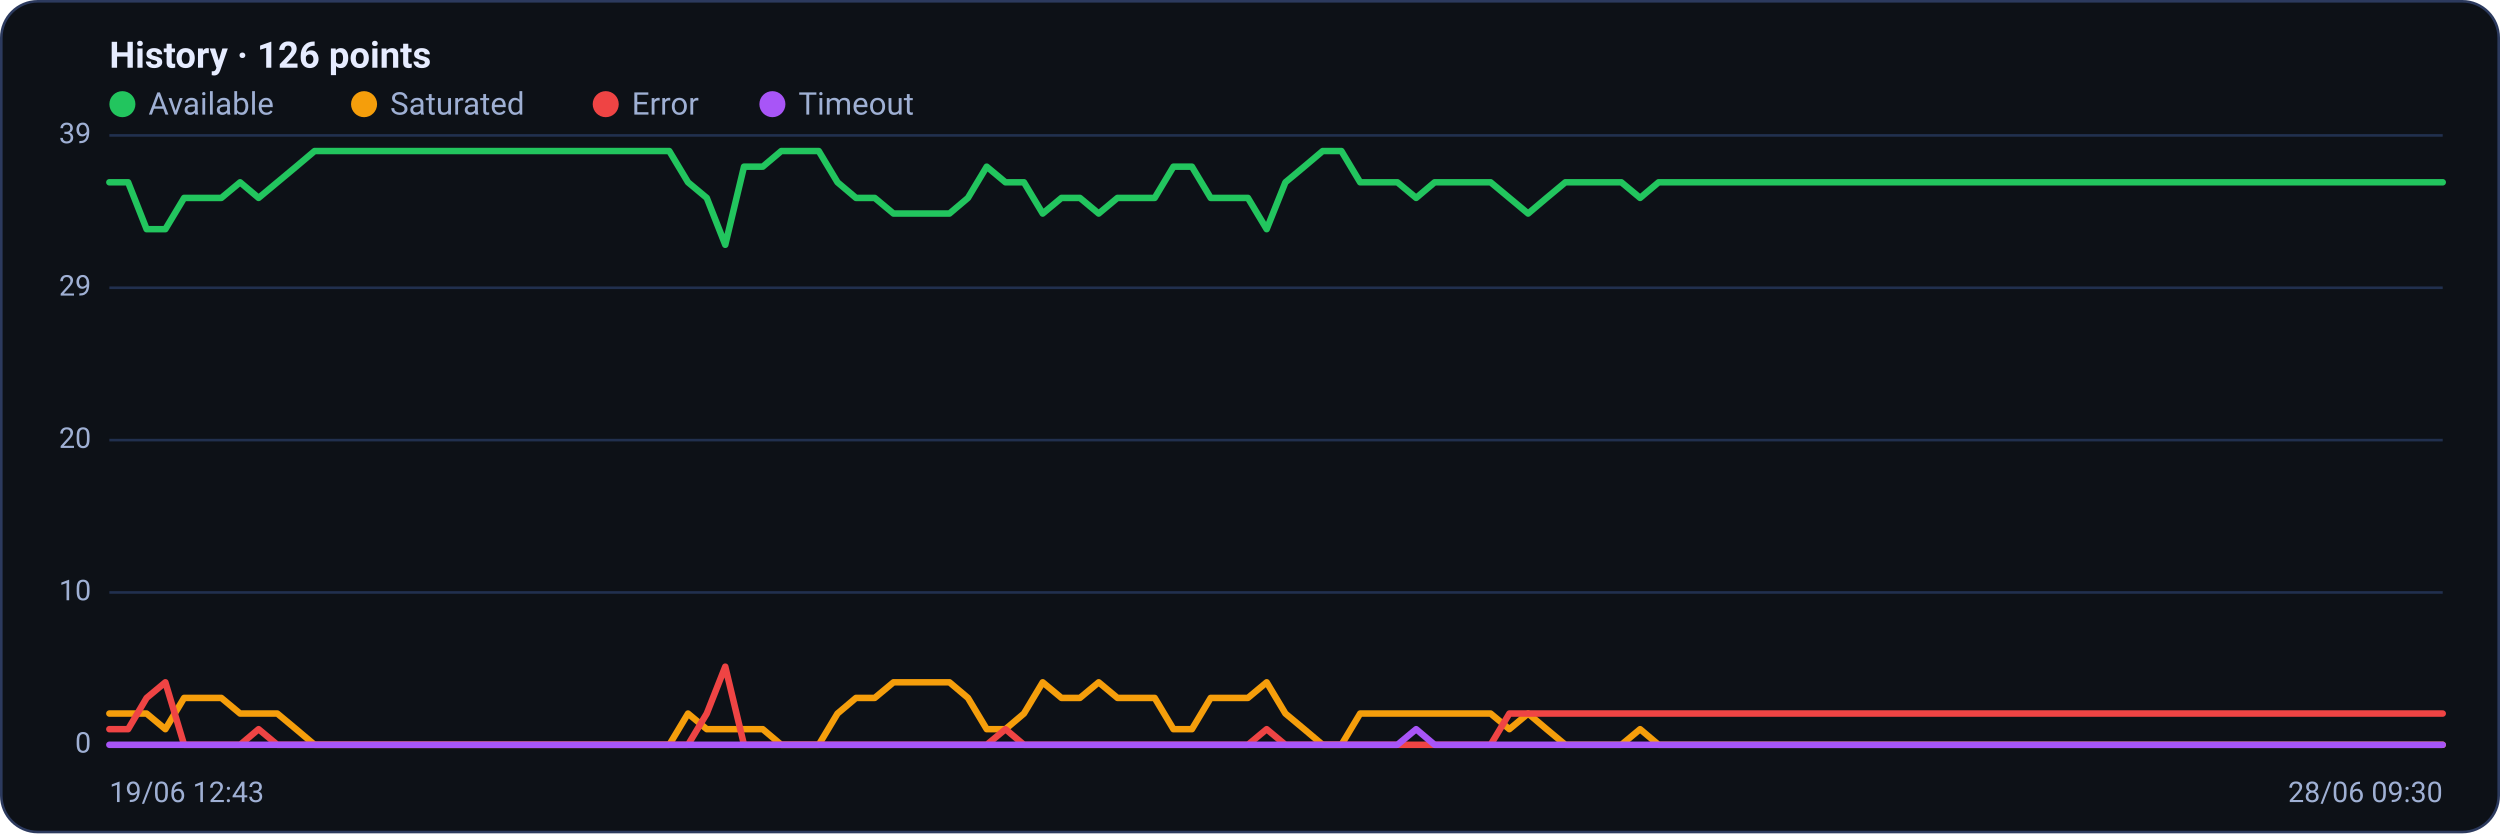
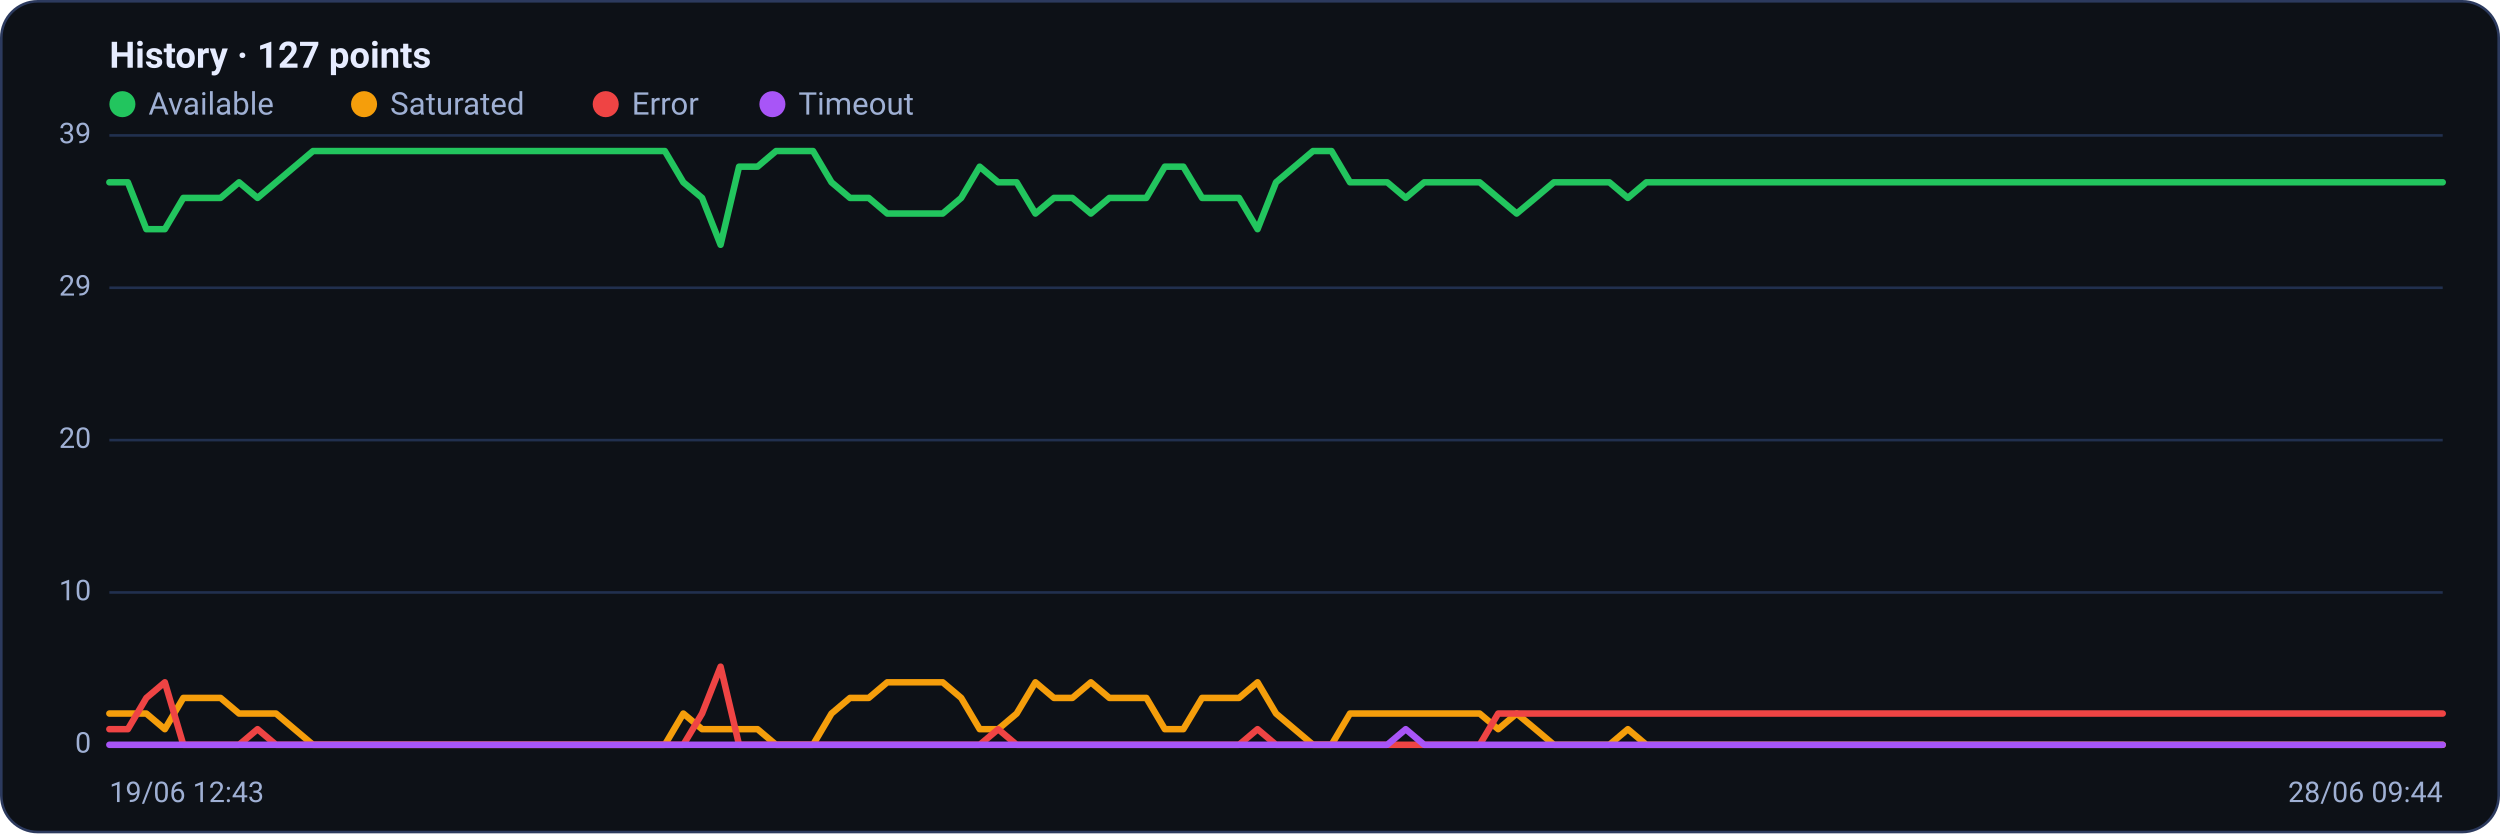
<svg xmlns="http://www.w3.org/2000/svg" viewBox="0 0 960 320" width="960" height="320" font-family="Segoe UI, system-ui, -apple-system, Roboto, Helvetica, Arial, sans-serif" role="img" aria-label="Availability history per region">
  <rect x="0.5" y="0.5" width="959" height="319" rx="14" fill="#0d1117" stroke="#2c3a5e" />
-   <text x="42" y="26" font-size="14" font-weight="600" fill="#e6ecff">History · 126 points</text>
+   <text x="42" y="26" font-size="14" font-weight="600" fill="#e6ecff">History · 127 points</text>
  <circle cx="47" cy="40" r="5" fill="#22c55e" />
  <text x="57" y="44" font-size="12" fill="#9fb0d4">Available</text>
  <circle cx="139.8" cy="40" r="5" fill="#f59e0b" />
  <text x="149.8" y="44" font-size="12" fill="#9fb0d4">Saturated</text>
  <circle cx="232.6" cy="40" r="5" fill="#ef4444" />
  <text x="242.6" y="44" font-size="12" fill="#9fb0d4">Error</text>
  <circle cx="296.6" cy="40" r="5" fill="#a855f7" />
  <text x="306.6" y="44" font-size="12" fill="#9fb0d4">Timeout</text>
  <line x1="42" y1="286.0" x2="938" y2="286.0" stroke="#21304f" stroke-width="1" />
  <text x="35" y="289.0" text-anchor="end" font-size="11" fill="#9fb0d4">0</text>
  <line x1="42" y1="227.5" x2="938" y2="227.5" stroke="#21304f" stroke-width="1" />
  <text x="35" y="230.5" text-anchor="end" font-size="11" fill="#9fb0d4">10</text>
  <line x1="42" y1="169.0" x2="938" y2="169.0" stroke="#21304f" stroke-width="1" />
  <text x="35" y="172.0" text-anchor="end" font-size="11" fill="#9fb0d4">20</text>
  <line x1="42" y1="110.5" x2="938" y2="110.5" stroke="#21304f" stroke-width="1" />
  <text x="35" y="113.5" text-anchor="end" font-size="11" fill="#9fb0d4">29</text>
  <line x1="42" y1="52.0" x2="938" y2="52.0" stroke="#21304f" stroke-width="1" />
  <text x="35" y="55.0" text-anchor="end" font-size="11" fill="#9fb0d4">39</text>
-   <polyline fill="none" stroke="#22c55e" stroke-width="2.5" stroke-linejoin="round" stroke-linecap="round" points="42.0,70.0 49.2,70.0 56.3,88.0 63.5,88.0 70.7,76.0 77.8,76.0 85.0,76.0 92.2,70.0 99.3,76.0 106.5,70.0 113.7,64.0 120.8,58.0 128.0,58.0 135.2,58.0 142.4,58.0 149.5,58.0 156.7,58.0 163.9,58.0 171.0,58.0 178.2,58.0 185.4,58.0 192.5,58.0 199.7,58.0 206.9,58.0 214.0,58.0 221.2,58.0 228.4,58.0 235.5,58.0 242.7,58.0 249.9,58.0 257.0,58.0 264.2,70.0 271.4,76.0 278.5,94.0 285.7,64.0 292.9,64.0 300.0,58.0 307.2,58.0 314.4,58.0 321.6,70.0 328.7,76.0 335.9,76.0 343.1,82.0 350.2,82.0 357.4,82.0 364.6,82.0 371.7,76.0 378.9,64.0 386.1,70.0 393.2,70.0 400.4,82.0 407.6,76.0 414.7,76.0 421.9,82.0 429.1,76.0 436.2,76.0 443.4,76.0 450.6,64.0 457.7,64.0 464.9,76.0 472.1,76.0 479.2,76.0 486.4,88.0 493.6,70.0 500.8,64.0 507.9,58.0 515.1,58.0 522.3,70.0 529.4,70.0 536.6,70.0 543.8,76.0 550.9,70.0 558.1,70.0 565.3,70.0 572.4,70.0 579.6,76.0 586.8,82.0 593.9,76.0 601.1,70.0 608.3,70.0 615.4,70.0 622.6,70.0 629.8,76.0 636.9,70.0 644.1,70.0 651.3,70.0 658.4,70.0 665.6,70.0 672.8,70.0 680.0,70.0 687.1,70.0 694.3,70.0 701.5,70.0 708.6,70.0 715.8,70.0 723.0,70.0 730.1,70.0 737.3,70.0 744.5,70.0 751.6,70.0 758.8,70.0 766.0,70.0 773.1,70.0 780.3,70.0 787.5,70.0 794.6,70.0 801.8,70.0 809.0,70.0 816.1,70.0 823.3,70.0 830.5,70.0 837.6,70.0 844.8,70.0 852.0,70.0 859.2,70.0 866.3,70.0 873.5,70.0 880.7,70.0 887.8,70.0 895.0,70.0 902.2,70.0 909.3,70.0 916.5,70.0 923.7,70.0 930.8,70.0 938.0,70.0" />
-   <polyline fill="none" stroke="#f59e0b" stroke-width="2.5" stroke-linejoin="round" stroke-linecap="round" points="42.0,274.0 49.2,274.0 56.3,274.0 63.5,280.0 70.7,268.0 77.8,268.0 85.0,268.0 92.2,274.0 99.3,274.0 106.5,274.0 113.7,280.0 120.8,286.0 128.0,286.0 135.2,286.0 142.4,286.0 149.5,286.0 156.7,286.0 163.9,286.0 171.0,286.0 178.2,286.0 185.4,286.0 192.5,286.0 199.7,286.0 206.9,286.0 214.0,286.0 221.2,286.0 228.4,286.0 235.5,286.0 242.7,286.0 249.9,286.0 257.0,286.0 264.2,274.0 271.4,280.0 278.5,280.0 285.7,280.0 292.9,280.0 300.0,286.0 307.2,286.0 314.4,286.0 321.6,274.0 328.7,268.0 335.9,268.0 343.1,262.0 350.2,262.0 357.4,262.0 364.6,262.0 371.7,268.0 378.9,280.0 386.1,280.0 393.2,274.0 400.4,262.0 407.6,268.0 414.7,268.0 421.9,262.0 429.1,268.0 436.2,268.0 443.4,268.0 450.6,280.0 457.7,280.0 464.9,268.0 472.1,268.0 479.2,268.0 486.4,262.0 493.6,274.0 500.8,280.0 507.9,286.0 515.1,286.0 522.3,274.0 529.4,274.0 536.6,274.0 543.8,274.0 550.9,274.0 558.1,274.0 565.3,274.0 572.4,274.0 579.6,280.0 586.8,274.0 593.9,280.0 601.1,286.0 608.3,286.0 615.4,286.0 622.6,286.0 629.8,280.0 636.9,286.0 644.1,286.0 651.3,286.0 658.4,286.0 665.6,286.0 672.8,286.0 680.0,286.0 687.1,286.0 694.3,286.0 701.5,286.0 708.6,286.0 715.8,286.0 723.0,286.0 730.1,286.0 737.3,286.0 744.5,286.0 751.6,286.0 758.8,286.0 766.0,286.0 773.1,286.0 780.3,286.0 787.5,286.0 794.6,286.0 801.8,286.0 809.0,286.0 816.1,286.0 823.3,286.0 830.5,286.0 837.6,286.0 844.8,286.0 852.0,286.0 859.2,286.0 866.3,286.0 873.5,286.0 880.7,286.0 887.8,286.0 895.0,286.0 902.2,286.0 909.3,286.0 916.5,286.0 923.7,286.0 930.8,286.0 938.0,286.0" />
-   <polyline fill="none" stroke="#ef4444" stroke-width="2.5" stroke-linejoin="round" stroke-linecap="round" points="42.0,280.0 49.2,280.0 56.3,268.0 63.5,262.0 70.7,286.0 77.8,286.0 85.0,286.0 92.2,286.0 99.3,280.0 106.5,286.0 113.7,286.0 120.8,286.0 128.0,286.0 135.2,286.0 142.4,286.0 149.5,286.0 156.7,286.0 163.9,286.0 171.0,286.0 178.2,286.0 185.4,286.0 192.5,286.0 199.7,286.0 206.9,286.0 214.0,286.0 221.2,286.0 228.4,286.0 235.5,286.0 242.7,286.0 249.9,286.0 257.0,286.0 264.2,286.0 271.4,274.0 278.5,256.0 285.7,286.0 292.9,286.0 300.0,286.0 307.2,286.0 314.4,286.0 321.6,286.0 328.7,286.0 335.9,286.0 343.1,286.0 350.2,286.0 357.4,286.0 364.6,286.0 371.7,286.0 378.9,286.0 386.1,280.0 393.2,286.0 400.4,286.0 407.6,286.0 414.7,286.0 421.9,286.0 429.1,286.0 436.2,286.0 443.4,286.0 450.6,286.0 457.7,286.0 464.9,286.0 472.1,286.0 479.2,286.0 486.4,280.0 493.6,286.0 500.8,286.0 507.9,286.0 515.1,286.0 522.3,286.0 529.4,286.0 536.6,286.0 543.8,286.0 550.9,286.0 558.1,286.0 565.3,286.0 572.4,286.0 579.6,274.0 586.8,274.0 593.9,274.0 601.1,274.0 608.3,274.0 615.4,274.0 622.6,274.0 629.8,274.0 636.9,274.0 644.1,274.0 651.3,274.0 658.4,274.0 665.6,274.0 672.8,274.0 680.0,274.0 687.1,274.0 694.3,274.0 701.5,274.0 708.6,274.0 715.8,274.0 723.0,274.0 730.1,274.0 737.3,274.0 744.5,274.0 751.6,274.0 758.8,274.0 766.0,274.0 773.1,274.0 780.3,274.0 787.5,274.0 794.6,274.0 801.8,274.0 809.0,274.0 816.1,274.0 823.3,274.0 830.5,274.0 837.6,274.0 844.8,274.0 852.0,274.0 859.2,274.0 866.3,274.0 873.5,274.0 880.7,274.0 887.8,274.0 895.0,274.0 902.2,274.0 909.3,274.0 916.5,274.0 923.7,274.0 930.8,274.0 938.0,274.0" />
-   <polyline fill="none" stroke="#a855f7" stroke-width="2.5" stroke-linejoin="round" stroke-linecap="round" points="42.0,286.0 49.2,286.0 56.3,286.0 63.5,286.0 70.7,286.0 77.8,286.0 85.0,286.0 92.2,286.0 99.3,286.0 106.5,286.0 113.7,286.0 120.8,286.0 128.0,286.0 135.2,286.0 142.4,286.0 149.5,286.0 156.7,286.0 163.9,286.0 171.0,286.0 178.2,286.0 185.4,286.0 192.5,286.0 199.7,286.0 206.9,286.0 214.0,286.0 221.2,286.0 228.4,286.0 235.5,286.0 242.7,286.0 249.9,286.0 257.0,286.0 264.2,286.0 271.4,286.0 278.5,286.0 285.7,286.0 292.9,286.0 300.0,286.0 307.2,286.0 314.4,286.0 321.6,286.0 328.7,286.0 335.9,286.0 343.1,286.0 350.2,286.0 357.4,286.0 364.6,286.0 371.7,286.0 378.9,286.0 386.1,286.0 393.2,286.0 400.4,286.0 407.6,286.0 414.7,286.0 421.9,286.0 429.1,286.0 436.2,286.0 443.4,286.0 450.6,286.0 457.7,286.0 464.9,286.0 472.1,286.0 479.2,286.0 486.4,286.0 493.6,286.0 500.8,286.0 507.9,286.0 515.1,286.0 522.3,286.0 529.4,286.0 536.6,286.0 543.8,280.0 550.9,286.0 558.1,286.0 565.3,286.0 572.4,286.0 579.6,286.0 586.8,286.0 593.9,286.0 601.1,286.0 608.3,286.0 615.4,286.0 622.6,286.0 629.8,286.0 636.9,286.0 644.1,286.0 651.3,286.0 658.4,286.0 665.6,286.0 672.8,286.0 680.0,286.0 687.1,286.0 694.3,286.0 701.5,286.0 708.6,286.0 715.8,286.0 723.0,286.0 730.1,286.0 737.3,286.0 744.5,286.0 751.6,286.0 758.8,286.0 766.0,286.0 773.1,286.0 780.3,286.0 787.5,286.0 794.6,286.0 801.8,286.0 809.0,286.0 816.1,286.0 823.3,286.0 830.5,286.0 837.6,286.0 844.8,286.0 852.0,286.0 859.2,286.0 866.3,286.0 873.5,286.0 880.7,286.0 887.8,286.0 895.0,286.0 902.2,286.0 909.3,286.0 916.5,286.0 923.7,286.0 930.8,286.0 938.0,286.0" />
+   <polyline fill="none" stroke="#22c55e" stroke-width="2.5" stroke-linejoin="round" stroke-linecap="round" points="42.0,70.0 49.1,70.0 56.2,88.0 63.3,88.0 70.4,76.0 77.6,76.0 84.7,76.0 91.8,70.0 98.9,76.0 106.0,70.0 113.1,64.0 120.2,58.0 127.3,58.0 134.4,58.0 141.6,58.0 148.7,58.0 155.8,58.0 162.9,58.0 170.0,58.0 177.1,58.0 184.2,58.0 191.3,58.0 198.4,58.0 205.6,58.0 212.7,58.0 219.8,58.0 226.9,58.0 234.0,58.0 241.1,58.0 248.2,58.0 255.3,58.0 262.4,70.0 269.6,76.0 276.7,94.0 283.8,64.0 290.9,64.0 298.0,58.0 305.1,58.0 312.2,58.0 319.3,70.0 326.4,76.0 333.6,76.0 340.7,82.0 347.8,82.0 354.9,82.0 362.0,82.0 369.1,76.0 376.2,64.0 383.3,70.0 390.4,70.0 397.6,82.0 404.7,76.0 411.8,76.0 418.9,82.0 426.0,76.0 433.1,76.0 440.2,76.0 447.3,64.0 454.4,64.0 461.6,76.0 468.7,76.0 475.8,76.0 482.9,88.0 490.0,70.0 497.1,64.0 504.2,58.0 511.3,58.0 518.4,70.0 525.6,70.0 532.7,70.0 539.8,76.0 546.9,70.0 554.0,70.0 561.1,70.0 568.2,70.0 575.3,76.0 582.4,82.0 589.6,76.0 596.7,70.0 603.8,70.0 610.9,70.0 618.0,70.0 625.1,76.0 632.2,70.0 639.3,70.0 646.4,70.0 653.6,70.0 660.7,70.0 667.8,70.0 674.9,70.0 682.0,70.0 689.1,70.0 696.2,70.0 703.3,70.0 710.4,70.0 717.6,70.0 724.7,70.0 731.8,70.0 738.9,70.0 746.0,70.0 753.1,70.0 760.2,70.0 767.3,70.0 774.4,70.0 781.6,70.0 788.7,70.0 795.8,70.0 802.9,70.0 810.0,70.0 817.1,70.0 824.2,70.0 831.3,70.0 838.4,70.0 845.6,70.0 852.7,70.0 859.8,70.0 866.9,70.0 874.0,70.0 881.1,70.0 888.2,70.0 895.3,70.0 902.4,70.0 909.6,70.0 916.7,70.0 923.8,70.0 930.9,70.0 938.0,70.0" />
+   <polyline fill="none" stroke="#f59e0b" stroke-width="2.5" stroke-linejoin="round" stroke-linecap="round" points="42.0,274.0 49.1,274.0 56.2,274.0 63.3,280.0 70.4,268.0 77.6,268.0 84.7,268.0 91.8,274.0 98.9,274.0 106.0,274.0 113.1,280.0 120.2,286.0 127.3,286.0 134.4,286.0 141.6,286.0 148.7,286.0 155.8,286.0 162.9,286.0 170.0,286.0 177.1,286.0 184.2,286.0 191.3,286.0 198.4,286.0 205.6,286.0 212.7,286.0 219.8,286.0 226.9,286.0 234.0,286.0 241.1,286.0 248.2,286.0 255.3,286.0 262.4,274.0 269.6,280.0 276.7,280.0 283.8,280.0 290.9,280.0 298.0,286.0 305.1,286.0 312.2,286.0 319.3,274.0 326.4,268.0 333.6,268.0 340.7,262.0 347.8,262.0 354.9,262.0 362.0,262.0 369.1,268.0 376.2,280.0 383.3,280.0 390.4,274.0 397.6,262.0 404.7,268.0 411.8,268.0 418.9,262.0 426.0,268.0 433.1,268.0 440.2,268.0 447.3,280.0 454.4,280.0 461.6,268.0 468.7,268.0 475.8,268.0 482.9,262.0 490.0,274.0 497.1,280.0 504.2,286.0 511.3,286.0 518.4,274.0 525.6,274.0 532.7,274.0 539.8,274.0 546.9,274.0 554.0,274.0 561.1,274.0 568.2,274.0 575.3,280.0 582.4,274.0 589.6,280.0 596.7,286.0 603.8,286.0 610.9,286.0 618.0,286.0 625.1,280.0 632.2,286.0 639.3,286.0 646.4,286.0 653.6,286.0 660.7,286.0 667.8,286.0 674.9,286.0 682.0,286.0 689.1,286.0 696.2,286.0 703.3,286.0 710.4,286.0 717.6,286.0 724.7,286.0 731.8,286.0 738.9,286.0 746.0,286.0 753.1,286.0 760.2,286.0 767.3,286.0 774.4,286.0 781.6,286.0 788.7,286.0 795.8,286.0 802.9,286.0 810.0,286.0 817.1,286.0 824.2,286.0 831.3,286.0 838.4,286.0 845.6,286.0 852.7,286.0 859.8,286.0 866.9,286.0 874.0,286.0 881.1,286.0 888.2,286.0 895.3,286.0 902.4,286.0 909.6,286.0 916.7,286.0 923.8,286.0 930.9,286.0 938.0,286.0" />
+   <polyline fill="none" stroke="#ef4444" stroke-width="2.5" stroke-linejoin="round" stroke-linecap="round" points="42.0,280.0 49.1,280.0 56.2,268.0 63.3,262.0 70.4,286.0 77.6,286.0 84.7,286.0 91.8,286.0 98.9,280.0 106.0,286.0 113.1,286.0 120.2,286.0 127.3,286.0 134.4,286.0 141.6,286.0 148.7,286.0 155.8,286.0 162.9,286.0 170.0,286.0 177.1,286.0 184.2,286.0 191.3,286.0 198.4,286.0 205.6,286.0 212.7,286.0 219.8,286.0 226.9,286.0 234.0,286.0 241.1,286.0 248.2,286.0 255.3,286.0 262.4,286.0 269.6,274.0 276.7,256.0 283.8,286.0 290.9,286.0 298.0,286.0 305.1,286.0 312.2,286.0 319.3,286.0 326.4,286.0 333.6,286.0 340.7,286.0 347.8,286.0 354.9,286.0 362.0,286.0 369.1,286.0 376.2,286.0 383.3,280.0 390.4,286.0 397.6,286.0 404.7,286.0 411.8,286.0 418.9,286.0 426.0,286.0 433.1,286.0 440.2,286.0 447.3,286.0 454.4,286.0 461.6,286.0 468.7,286.0 475.8,286.0 482.9,280.0 490.0,286.0 497.1,286.0 504.2,286.0 511.3,286.0 518.4,286.0 525.6,286.0 532.7,286.0 539.8,286.0 546.9,286.0 554.0,286.0 561.1,286.0 568.2,286.0 575.3,274.0 582.4,274.0 589.6,274.0 596.7,274.0 603.8,274.0 610.9,274.0 618.0,274.0 625.1,274.0 632.2,274.0 639.3,274.0 646.4,274.0 653.6,274.0 660.7,274.0 667.8,274.0 674.9,274.0 682.0,274.0 689.1,274.0 696.2,274.0 703.3,274.0 710.4,274.0 717.6,274.0 724.7,274.0 731.8,274.0 738.9,274.0 746.0,274.0 753.1,274.0 760.2,274.0 767.3,274.0 774.4,274.0 781.6,274.0 788.7,274.0 795.8,274.0 802.9,274.0 810.0,274.0 817.1,274.0 824.2,274.0 831.3,274.0 838.4,274.0 845.6,274.0 852.7,274.0 859.8,274.0 866.9,274.0 874.0,274.0 881.1,274.0 888.2,274.0 895.3,274.0 902.4,274.0 909.6,274.0 916.7,274.0 923.8,274.0 930.9,274.0 938.0,274.0" />
+   <polyline fill="none" stroke="#a855f7" stroke-width="2.5" stroke-linejoin="round" stroke-linecap="round" points="42.0,286.0 49.1,286.0 56.2,286.0 63.3,286.0 70.4,286.0 77.6,286.0 84.7,286.0 91.8,286.0 98.9,286.0 106.0,286.0 113.1,286.0 120.2,286.0 127.3,286.0 134.4,286.0 141.6,286.0 148.7,286.0 155.8,286.0 162.9,286.0 170.0,286.0 177.1,286.0 184.2,286.0 191.3,286.0 198.4,286.0 205.6,286.0 212.7,286.0 219.8,286.0 226.9,286.0 234.0,286.0 241.1,286.0 248.2,286.0 255.3,286.0 262.4,286.0 269.6,286.0 276.7,286.0 283.8,286.0 290.9,286.0 298.0,286.0 305.1,286.0 312.2,286.0 319.3,286.0 326.4,286.0 333.6,286.0 340.7,286.0 347.8,286.0 354.9,286.0 362.0,286.0 369.1,286.0 376.2,286.0 383.3,286.0 390.4,286.0 397.6,286.0 404.7,286.0 411.8,286.0 418.9,286.0 426.0,286.0 433.1,286.0 440.2,286.0 447.3,286.0 454.4,286.0 461.6,286.0 468.7,286.0 475.8,286.0 482.9,286.0 490.0,286.0 497.1,286.0 504.2,286.0 511.3,286.0 518.4,286.0 525.6,286.0 532.7,286.0 539.8,280.0 546.9,286.0 554.0,286.0 561.1,286.0 568.2,286.0 575.3,286.0 582.4,286.0 589.6,286.0 596.7,286.0 603.8,286.0 610.9,286.0 618.0,286.0 625.1,286.0 632.2,286.0 639.3,286.0 646.4,286.0 653.6,286.0 660.7,286.0 667.8,286.0 674.9,286.0 682.0,286.0 689.1,286.0 696.2,286.0 703.3,286.0 710.4,286.0 717.6,286.0 724.7,286.0 731.8,286.0 738.9,286.0 746.0,286.0 753.1,286.0 760.2,286.0 767.3,286.0 774.4,286.0 781.6,286.0 788.7,286.0 795.8,286.0 802.9,286.0 810.0,286.0 817.1,286.0 824.2,286.0 831.3,286.0 838.4,286.0 845.6,286.0 852.7,286.0 859.8,286.0 866.9,286.0 874.0,286.0 881.1,286.0 888.2,286.0 895.3,286.0 902.4,286.0 909.6,286.0 916.7,286.0 923.8,286.0 930.9,286.0 938.0,286.0" />
  <text x="42" y="308" font-size="11" fill="#9fb0d4">19/06 12:43</text>
-   <text x="938" y="308" text-anchor="end" font-size="11" fill="#9fb0d4">28/06 09:30</text>
+   <text x="938" y="308" text-anchor="end" font-size="11" fill="#9fb0d4">28/06 09:44</text>
</svg>
